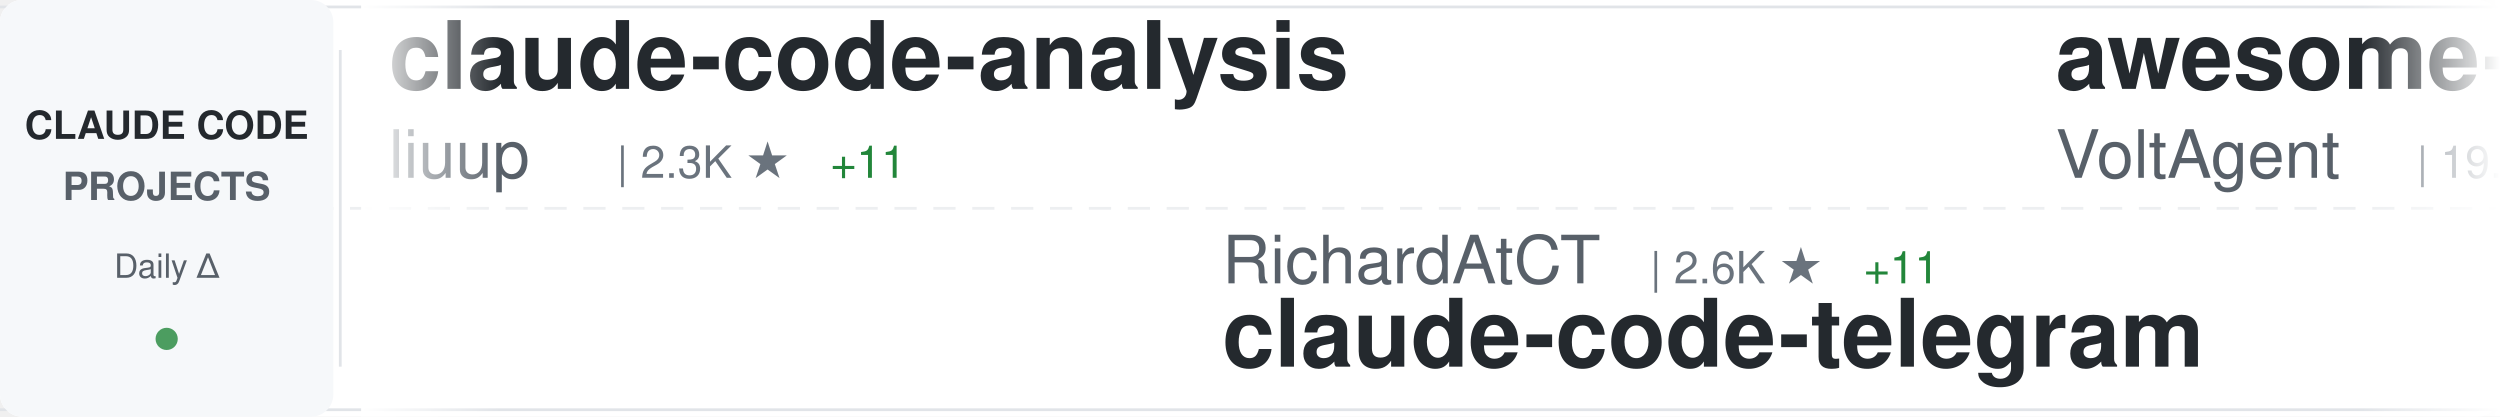
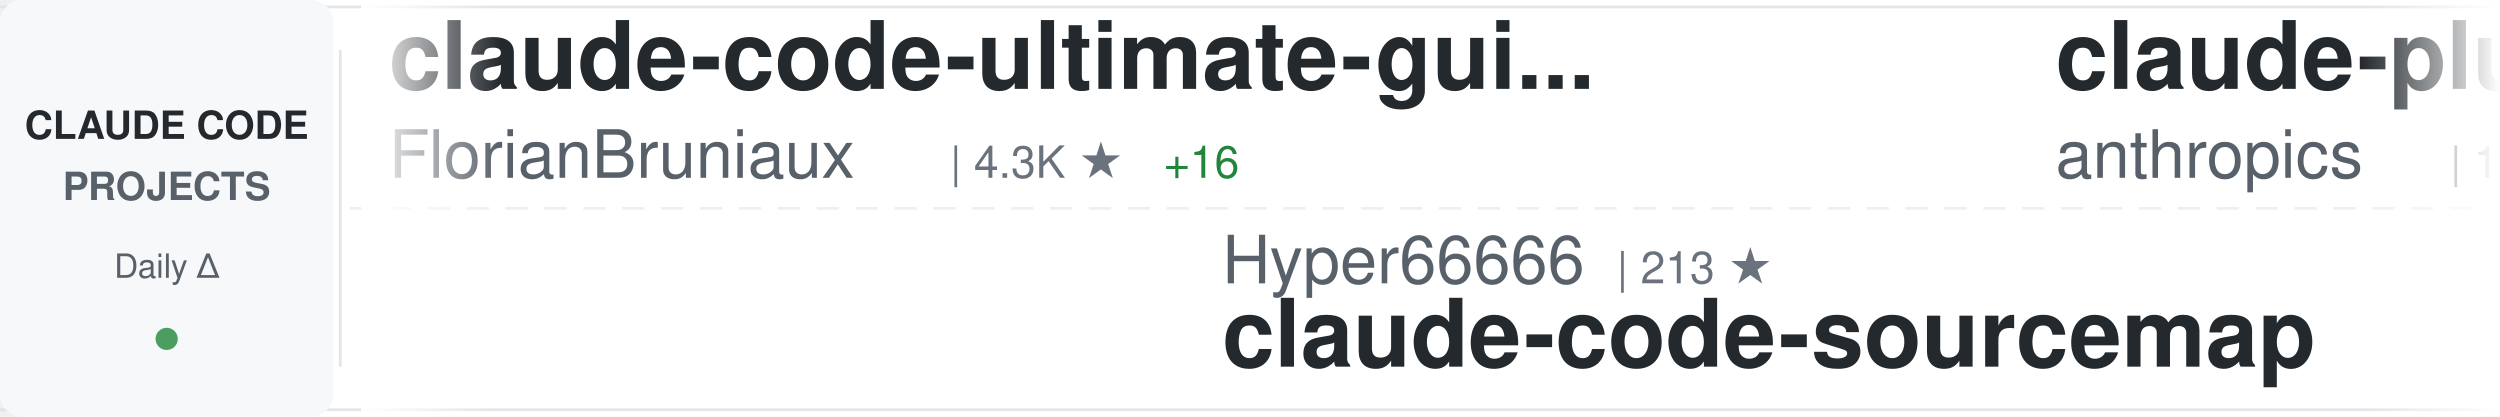
<svg xmlns="http://www.w3.org/2000/svg" width="900" height="150">
  <defs>
    <linearGradient id="awesomeLeftFade" x1="0%" y1="0%" x2="100%" y2="0%">
      <stop offset="0%" style="stop-color:#ffffff;stop-opacity:1" />
      <stop offset="100%" style="stop-color:#ffffff;stop-opacity:0" />
    </linearGradient>
    <linearGradient id="awesomeRightFade" x1="0%" y1="0%" x2="100%" y2="0%">
      <stop offset="0%" style="stop-color:#ffffff;stop-opacity:0" />
      <stop offset="100%" style="stop-color:#ffffff;stop-opacity:1" />
    </linearGradient>
  </defs>
  <rect width="900" height="150" fill="#ffffff" rx="8" />
  <rect x="0" y="2" width="900" height="1" fill="#e1e4e8" />
  <rect x="0" y="147" width="900" height="1" fill="#e1e4e8" />
  <line x1="0" y1="75" x2="900" y2="75" stroke="#e1e4e8" stroke-width="1" stroke-dasharray="8 6" opacity="0.6" />
  <rect x="0" y="0" width="120" height="150" fill="#f6f8fa" rx="8" />
  <text x="60" y="50" font-family="-apple-system, BlinkMacSystemFont, 'Segoe UI', Helvetica, Arial, sans-serif" font-size="14" font-weight="600" fill="#24292e" text-anchor="middle">CLAUDE CODE</text>
  <text x="60" y="72" font-family="-apple-system, BlinkMacSystemFont, 'Segoe UI', Helvetica, Arial, sans-serif" font-size="14" font-weight="600" fill="#586069" text-anchor="middle">PROJECTS</text>
  <text x="60" y="100" font-family="-apple-system, BlinkMacSystemFont, 'Segoe UI', Helvetica, Arial, sans-serif" font-size="12" font-weight="500" fill="#586069" text-anchor="middle">Daily Δ</text>
  <circle cx="60" cy="122" r="4" fill="#22863a" opacity="0.8" />
  <rect x="122" y="18" width="1" height="114" fill="#e1e4e8" />
  <clipPath id="awesomeTickerClip">
    <rect x="130" y="0" width="770" height="150" />
  </clipPath>
  <g clip-path="url(#awesomeTickerClip)">
    <g id="awesomeTickerItems">
      <animateTransform attributeName="transform" attributeType="XML" type="translate" from="0 0" to="-3000 0" dur="54s" repeatCount="indefinite" />
      <g transform="translate(0, 0)">
-         <text x="140" y="32" font-family="-apple-system, BlinkMacSystemFont, 'Segoe UI', Helvetica, Arial, sans-serif" font-size="34" font-weight="600" fill="#24292e">claude-code-analysis</text>
-         <text x="140" y="64" font-family="-apple-system, BlinkMacSystemFont, 'Segoe UI', Helvetica, Arial, sans-serif" font-size="24" font-weight="400" fill="#586069">liuup</text>
-         <text x="222" y="64" font-family="-apple-system, BlinkMacSystemFont, 'Segoe UI', Helvetica, Arial, sans-serif" font-size="16" font-weight="500" fill="#6a737d">| 2.3K ★</text>
-         <text x="299" y="64" font-family="-apple-system, BlinkMacSystemFont, 'Segoe UI', Helvetica, Arial, sans-serif" font-size="16" font-weight="500" fill="#22863a"> +11</text>
+         <text x="140" y="32" font-family="-apple-system, BlinkMacSystemFont, 'Segoe UI', Helvetica, Arial, sans-serif" font-size="34" font-weight="600" fill="#24292e">claude-code-ultimate-gui...</text>
+         <text x="140" y="64" font-family="-apple-system, BlinkMacSystemFont, 'Segoe UI', Helvetica, Arial, sans-serif" font-size="24" font-weight="400" fill="#586069">FlorianBruniaux</text>
+         <text x="342" y="64" font-family="-apple-system, BlinkMacSystemFont, 'Segoe UI', Helvetica, Arial, sans-serif" font-size="16" font-weight="500" fill="#6a737d">| 4.3K ★</text>
+         <text x="419" y="64" font-family="-apple-system, BlinkMacSystemFont, 'Segoe UI', Helvetica, Arial, sans-serif" font-size="16" font-weight="500" fill="#22863a"> +16</text>
      </g>
      <g transform="translate(300, 0)">
-         <text x="140" y="102" font-family="-apple-system, BlinkMacSystemFont, 'Segoe UI', Helvetica, Arial, sans-serif" font-size="24" font-weight="400" fill="#586069">RichardAtCT</text>
-         <text x="294" y="102" font-family="-apple-system, BlinkMacSystemFont, 'Segoe UI', Helvetica, Arial, sans-serif" font-size="16" font-weight="500" fill="#6a737d">| 2.6K ★</text>
-         <text x="371" y="102" font-family="-apple-system, BlinkMacSystemFont, 'Segoe UI', Helvetica, Arial, sans-serif" font-size="16" font-weight="500" fill="#22863a"> +11</text>
-         <text x="140" y="132" font-family="-apple-system, BlinkMacSystemFont, 'Segoe UI', Helvetica, Arial, sans-serif" font-size="34" font-weight="600" fill="#24292e">claude-code-telegram</text>
+         <text x="140" y="102" font-family="-apple-system, BlinkMacSystemFont, 'Segoe UI', Helvetica, Arial, sans-serif" font-size="24" font-weight="400" fill="#586069">Hyper66666</text>
+         <text x="282" y="102" font-family="-apple-system, BlinkMacSystemFont, 'Segoe UI', Helvetica, Arial, sans-serif" font-size="16" font-weight="500" fill="#6a737d">| 213 ★</text>
+         <text x="140" y="132" font-family="-apple-system, BlinkMacSystemFont, 'Segoe UI', Helvetica, Arial, sans-serif" font-size="34" font-weight="600" fill="#24292e">claude-code-sourcemap</text>
      </g>
      <g transform="translate(600, 0)">
-         <text x="140" y="32" font-family="-apple-system, BlinkMacSystemFont, 'Segoe UI', Helvetica, Arial, sans-serif" font-size="34" font-weight="600" fill="#24292e">awesome-claude-code-suba...</text>
-         <text x="140" y="64" font-family="-apple-system, BlinkMacSystemFont, 'Segoe UI', Helvetica, Arial, sans-serif" font-size="24" font-weight="400" fill="#586069">VoltAgent</text>
-         <text x="270" y="64" font-family="-apple-system, BlinkMacSystemFont, 'Segoe UI', Helvetica, Arial, sans-serif" font-size="16" font-weight="500" fill="#6a737d">| 19.5K ★</text>
-         <text x="356" y="64" font-family="-apple-system, BlinkMacSystemFont, 'Segoe UI', Helvetica, Arial, sans-serif" font-size="16" font-weight="500" fill="#22863a"> +59</text>
+         <text x="140" y="32" font-family="-apple-system, BlinkMacSystemFont, 'Segoe UI', Helvetica, Arial, sans-serif" font-size="34" font-weight="600" fill="#24292e">claude-plugins-official</text>
+         <text x="140" y="64" font-family="-apple-system, BlinkMacSystemFont, 'Segoe UI', Helvetica, Arial, sans-serif" font-size="24" font-weight="400" fill="#586069">anthropics</text>
+         <text x="282" y="64" font-family="-apple-system, BlinkMacSystemFont, 'Segoe UI', Helvetica, Arial, sans-serif" font-size="16" font-weight="500" fill="#6a737d">| 19.0K ★</text>
+         <text x="368" y="64" font-family="-apple-system, BlinkMacSystemFont, 'Segoe UI', Helvetica, Arial, sans-serif" font-size="16" font-weight="500" fill="#22863a"> +60</text>
      </g>
      <g transform="translate(900, 0)">
-         <text x="140" y="102" font-family="-apple-system, BlinkMacSystemFont, 'Segoe UI', Helvetica, Arial, sans-serif" font-size="24" font-weight="400" fill="#586069">snarktank</text>
-         <text x="270" y="102" font-family="-apple-system, BlinkMacSystemFont, 'Segoe UI', Helvetica, Arial, sans-serif" font-size="16" font-weight="500" fill="#6a737d">| 18.8K ★</text>
-         <text x="356" y="102" font-family="-apple-system, BlinkMacSystemFont, 'Segoe UI', Helvetica, Arial, sans-serif" font-size="16" font-weight="500" fill="#22863a"> +41</text>
-         <text x="140" y="132" font-family="-apple-system, BlinkMacSystemFont, 'Segoe UI', Helvetica, Arial, sans-serif" font-size="34" font-weight="600" fill="#24292e">ralph</text>
+         <text x="140" y="102" font-family="-apple-system, BlinkMacSystemFont, 'Segoe UI', Helvetica, Arial, sans-serif" font-size="24" font-weight="400" fill="#586069">eyaltoledano</text>
+         <text x="306" y="102" font-family="-apple-system, BlinkMacSystemFont, 'Segoe UI', Helvetica, Arial, sans-serif" font-size="16" font-weight="500" fill="#6a737d">| 27.1K ★</text>
+         <text x="392" y="102" font-family="-apple-system, BlinkMacSystemFont, 'Segoe UI', Helvetica, Arial, sans-serif" font-size="16" font-weight="500" fill="#22863a"> +15</text>
+         <text x="140" y="132" font-family="-apple-system, BlinkMacSystemFont, 'Segoe UI', Helvetica, Arial, sans-serif" font-size="34" font-weight="600" fill="#24292e">claude-task-master</text>
      </g>
      <g transform="translate(1200, 0)">
        <text x="140" y="32" font-family="-apple-system, BlinkMacSystemFont, 'Segoe UI', Helvetica, Arial, sans-serif" font-size="34" font-weight="600" fill="#24292e">edmunds-claude-code</text>
        <text x="140" y="64" font-family="-apple-system, BlinkMacSystemFont, 'Segoe UI', Helvetica, Arial, sans-serif" font-size="24" font-weight="400" fill="#586069">edmund-io</text>
        <text x="270" y="64" font-family="-apple-system, BlinkMacSystemFont, 'Segoe UI', Helvetica, Arial, sans-serif" font-size="16" font-weight="500" fill="#6a737d">| 1.4K ★</text>
-         <text x="347" y="64" font-family="-apple-system, BlinkMacSystemFont, 'Segoe UI', Helvetica, Arial, sans-serif" font-size="16" font-weight="500" fill="#22863a"> +1</text>
+         <text x="347" y="64" font-family="-apple-system, BlinkMacSystemFont, 'Segoe UI', Helvetica, Arial, sans-serif" font-size="16" font-weight="500" fill="#22863a"> +3</text>
      </g>
      <g transform="translate(1500, 0)">
-         <text x="140" y="102" font-family="-apple-system, BlinkMacSystemFont, 'Segoe UI', Helvetica, Arial, sans-serif" font-size="24" font-weight="400" fill="#586069">SeemSeam</text>
-         <text x="258" y="102" font-family="-apple-system, BlinkMacSystemFont, 'Segoe UI', Helvetica, Arial, sans-serif" font-size="16" font-weight="500" fill="#6a737d">| 2.5K ★</text>
-         <text x="335" y="102" font-family="-apple-system, BlinkMacSystemFont, 'Segoe UI', Helvetica, Arial, sans-serif" font-size="16" font-weight="500" fill="#22863a"> +9</text>
-         <text x="140" y="132" font-family="-apple-system, BlinkMacSystemFont, 'Segoe UI', Helvetica, Arial, sans-serif" font-size="34" font-weight="600" fill="#24292e">claude_codex_bridge</text>
+         <text x="140" y="102" font-family="-apple-system, BlinkMacSystemFont, 'Segoe UI', Helvetica, Arial, sans-serif" font-size="24" font-weight="400" fill="#586069">guanshan</text>
+         <text x="258" y="102" font-family="-apple-system, BlinkMacSystemFont, 'Segoe UI', Helvetica, Arial, sans-serif" font-size="16" font-weight="500" fill="#6a737d">| 59 ★</text>
+         <text x="140" y="132" font-family="-apple-system, BlinkMacSystemFont, 'Segoe UI', Helvetica, Arial, sans-serif" font-size="34" font-weight="600" fill="#24292e">ClaudeCode</text>
      </g>
      <g transform="translate(1800, 0)">
-         <text x="140" y="32" font-family="-apple-system, BlinkMacSystemFont, 'Segoe UI', Helvetica, Arial, sans-serif" font-size="34" font-weight="600" fill="#24292e">claude-code-workflows</text>
-         <text x="140" y="64" font-family="-apple-system, BlinkMacSystemFont, 'Segoe UI', Helvetica, Arial, sans-serif" font-size="24" font-weight="400" fill="#586069">OneRedOak</text>
-         <text x="270" y="64" font-family="-apple-system, BlinkMacSystemFont, 'Segoe UI', Helvetica, Arial, sans-serif" font-size="16" font-weight="500" fill="#6a737d">| 3.8K ★</text>
+         <text x="140" y="32" font-family="-apple-system, BlinkMacSystemFont, 'Segoe UI', Helvetica, Arial, sans-serif" font-size="34" font-weight="600" fill="#24292e">claude-code-source-code-...</text>
+         <text x="140" y="64" font-family="-apple-system, BlinkMacSystemFont, 'Segoe UI', Helvetica, Arial, sans-serif" font-size="24" font-weight="400" fill="#586069">ghuntley</text>
+         <text x="258" y="64" font-family="-apple-system, BlinkMacSystemFont, 'Segoe UI', Helvetica, Arial, sans-serif" font-size="16" font-weight="500" fill="#6a737d">| 975 ★</text>
      </g>
      <g transform="translate(2100, 0)">
-         <text x="140" y="102" font-family="-apple-system, BlinkMacSystemFont, 'Segoe UI', Helvetica, Arial, sans-serif" font-size="24" font-weight="400" fill="#586069">shanraisshan</text>
-         <text x="306" y="102" font-family="-apple-system, BlinkMacSystemFont, 'Segoe UI', Helvetica, Arial, sans-serif" font-size="16" font-weight="500" fill="#6a737d">| 52.1K ★</text>
-         <text x="392" y="102" font-family="-apple-system, BlinkMacSystemFont, 'Segoe UI', Helvetica, Arial, sans-serif" font-size="16" font-weight="500" fill="#22863a"> +148</text>
-         <text x="140" y="132" font-family="-apple-system, BlinkMacSystemFont, 'Segoe UI', Helvetica, Arial, sans-serif" font-size="34" font-weight="600" fill="#24292e">claude-code-best-practic...</text>
+         <text x="140" y="102" font-family="-apple-system, BlinkMacSystemFont, 'Segoe UI', Helvetica, Arial, sans-serif" font-size="24" font-weight="400" fill="#586069">liuup</text>
+         <text x="222" y="102" font-family="-apple-system, BlinkMacSystemFont, 'Segoe UI', Helvetica, Arial, sans-serif" font-size="16" font-weight="500" fill="#6a737d">| 2.3K ★</text>
+         <text x="299" y="102" font-family="-apple-system, BlinkMacSystemFont, 'Segoe UI', Helvetica, Arial, sans-serif" font-size="16" font-weight="500" fill="#22863a"> +13</text>
+         <text x="140" y="132" font-family="-apple-system, BlinkMacSystemFont, 'Segoe UI', Helvetica, Arial, sans-serif" font-size="34" font-weight="600" fill="#24292e">claude-code-analysis</text>
      </g>
      <g transform="translate(2400, 0)">
-         <text x="140" y="32" font-family="-apple-system, BlinkMacSystemFont, 'Segoe UI', Helvetica, Arial, sans-serif" font-size="34" font-weight="600" fill="#24292e">claude-code-local</text>
-         <text x="140" y="64" font-family="-apple-system, BlinkMacSystemFont, 'Segoe UI', Helvetica, Arial, sans-serif" font-size="24" font-weight="400" fill="#586069">nicedreamzapp</text>
-         <text x="318" y="64" font-family="-apple-system, BlinkMacSystemFont, 'Segoe UI', Helvetica, Arial, sans-serif" font-size="16" font-weight="500" fill="#6a737d">| 2.5K ★</text>
-         <text x="395" y="64" font-family="-apple-system, BlinkMacSystemFont, 'Segoe UI', Helvetica, Arial, sans-serif" font-size="16" font-weight="500" fill="#22863a"> +24</text>
+         <text x="140" y="32" font-family="-apple-system, BlinkMacSystemFont, 'Segoe UI', Helvetica, Arial, sans-serif" font-size="34" font-weight="600" fill="#24292e">claude-code-webui</text>
+         <text x="140" y="64" font-family="-apple-system, BlinkMacSystemFont, 'Segoe UI', Helvetica, Arial, sans-serif" font-size="24" font-weight="400" fill="#586069">sugyan</text>
+         <text x="234" y="64" font-family="-apple-system, BlinkMacSystemFont, 'Segoe UI', Helvetica, Arial, sans-serif" font-size="16" font-weight="500" fill="#6a737d">| 1.1K ★</text>
      </g>
      <g transform="translate(2700, 0)">
-         <text x="140" y="102" font-family="-apple-system, BlinkMacSystemFont, 'Segoe UI', Helvetica, Arial, sans-serif" font-size="24" font-weight="400" fill="#586069">anthropics</text>
-         <text x="282" y="102" font-family="-apple-system, BlinkMacSystemFont, 'Segoe UI', Helvetica, Arial, sans-serif" font-size="16" font-weight="500" fill="#6a737d">| 818 ★</text>
-         <text x="350" y="102" font-family="-apple-system, BlinkMacSystemFont, 'Segoe UI', Helvetica, Arial, sans-serif" font-size="16" font-weight="500" fill="#22863a"> +1</text>
-         <text x="140" y="132" font-family="-apple-system, BlinkMacSystemFont, 'Segoe UI', Helvetica, Arial, sans-serif" font-size="34" font-weight="600" fill="#24292e">claude-code-base-action</text>
+         <text x="140" y="102" font-family="-apple-system, BlinkMacSystemFont, 'Segoe UI', Helvetica, Arial, sans-serif" font-size="24" font-weight="400" fill="#586069">feiskyer</text>
+         <text x="258" y="102" font-family="-apple-system, BlinkMacSystemFont, 'Segoe UI', Helvetica, Arial, sans-serif" font-size="16" font-weight="500" fill="#6a737d">| 1.5K ★</text>
+         <text x="335" y="102" font-family="-apple-system, BlinkMacSystemFont, 'Segoe UI', Helvetica, Arial, sans-serif" font-size="16" font-weight="500" fill="#22863a"> +3</text>
+         <text x="140" y="132" font-family="-apple-system, BlinkMacSystemFont, 'Segoe UI', Helvetica, Arial, sans-serif" font-size="34" font-weight="600" fill="#24292e">claude-code-settings</text>
      </g>
      <g transform="translate(3000, 0)">
-         <text x="140" y="32" font-family="-apple-system, BlinkMacSystemFont, 'Segoe UI', Helvetica, Arial, sans-serif" font-size="34" font-weight="600" fill="#24292e">claude-code-analysis</text>
-         <text x="140" y="64" font-family="-apple-system, BlinkMacSystemFont, 'Segoe UI', Helvetica, Arial, sans-serif" font-size="24" font-weight="400" fill="#586069">liuup</text>
-         <text x="222" y="64" font-family="-apple-system, BlinkMacSystemFont, 'Segoe UI', Helvetica, Arial, sans-serif" font-size="16" font-weight="500" fill="#6a737d">| 2.3K ★</text>
-         <text x="299" y="64" font-family="-apple-system, BlinkMacSystemFont, 'Segoe UI', Helvetica, Arial, sans-serif" font-size="16" font-weight="500" fill="#22863a"> +11</text>
+         <text x="140" y="32" font-family="-apple-system, BlinkMacSystemFont, 'Segoe UI', Helvetica, Arial, sans-serif" font-size="34" font-weight="600" fill="#24292e">claude-code-ultimate-gui...</text>
+         <text x="140" y="64" font-family="-apple-system, BlinkMacSystemFont, 'Segoe UI', Helvetica, Arial, sans-serif" font-size="24" font-weight="400" fill="#586069">FlorianBruniaux</text>
+         <text x="342" y="64" font-family="-apple-system, BlinkMacSystemFont, 'Segoe UI', Helvetica, Arial, sans-serif" font-size="16" font-weight="500" fill="#6a737d">| 4.3K ★</text>
+         <text x="419" y="64" font-family="-apple-system, BlinkMacSystemFont, 'Segoe UI', Helvetica, Arial, sans-serif" font-size="16" font-weight="500" fill="#22863a"> +16</text>
      </g>
      <g transform="translate(3300, 0)">
-         <text x="140" y="102" font-family="-apple-system, BlinkMacSystemFont, 'Segoe UI', Helvetica, Arial, sans-serif" font-size="24" font-weight="400" fill="#586069">RichardAtCT</text>
-         <text x="294" y="102" font-family="-apple-system, BlinkMacSystemFont, 'Segoe UI', Helvetica, Arial, sans-serif" font-size="16" font-weight="500" fill="#6a737d">| 2.6K ★</text>
-         <text x="371" y="102" font-family="-apple-system, BlinkMacSystemFont, 'Segoe UI', Helvetica, Arial, sans-serif" font-size="16" font-weight="500" fill="#22863a"> +11</text>
-         <text x="140" y="132" font-family="-apple-system, BlinkMacSystemFont, 'Segoe UI', Helvetica, Arial, sans-serif" font-size="34" font-weight="600" fill="#24292e">claude-code-telegram</text>
+         <text x="140" y="102" font-family="-apple-system, BlinkMacSystemFont, 'Segoe UI', Helvetica, Arial, sans-serif" font-size="24" font-weight="400" fill="#586069">Hyper66666</text>
+         <text x="282" y="102" font-family="-apple-system, BlinkMacSystemFont, 'Segoe UI', Helvetica, Arial, sans-serif" font-size="16" font-weight="500" fill="#6a737d">| 213 ★</text>
+         <text x="140" y="132" font-family="-apple-system, BlinkMacSystemFont, 'Segoe UI', Helvetica, Arial, sans-serif" font-size="34" font-weight="600" fill="#24292e">claude-code-sourcemap</text>
      </g>
      <g transform="translate(3600, 0)">
-         <text x="140" y="32" font-family="-apple-system, BlinkMacSystemFont, 'Segoe UI', Helvetica, Arial, sans-serif" font-size="34" font-weight="600" fill="#24292e">awesome-claude-code-suba...</text>
-         <text x="140" y="64" font-family="-apple-system, BlinkMacSystemFont, 'Segoe UI', Helvetica, Arial, sans-serif" font-size="24" font-weight="400" fill="#586069">VoltAgent</text>
-         <text x="270" y="64" font-family="-apple-system, BlinkMacSystemFont, 'Segoe UI', Helvetica, Arial, sans-serif" font-size="16" font-weight="500" fill="#6a737d">| 19.5K ★</text>
-         <text x="356" y="64" font-family="-apple-system, BlinkMacSystemFont, 'Segoe UI', Helvetica, Arial, sans-serif" font-size="16" font-weight="500" fill="#22863a"> +59</text>
+         <text x="140" y="32" font-family="-apple-system, BlinkMacSystemFont, 'Segoe UI', Helvetica, Arial, sans-serif" font-size="34" font-weight="600" fill="#24292e">claude-plugins-official</text>
+         <text x="140" y="64" font-family="-apple-system, BlinkMacSystemFont, 'Segoe UI', Helvetica, Arial, sans-serif" font-size="24" font-weight="400" fill="#586069">anthropics</text>
+         <text x="282" y="64" font-family="-apple-system, BlinkMacSystemFont, 'Segoe UI', Helvetica, Arial, sans-serif" font-size="16" font-weight="500" fill="#6a737d">| 19.0K ★</text>
+         <text x="368" y="64" font-family="-apple-system, BlinkMacSystemFont, 'Segoe UI', Helvetica, Arial, sans-serif" font-size="16" font-weight="500" fill="#22863a"> +60</text>
      </g>
      <g transform="translate(3900, 0)">
-         <text x="140" y="102" font-family="-apple-system, BlinkMacSystemFont, 'Segoe UI', Helvetica, Arial, sans-serif" font-size="24" font-weight="400" fill="#586069">snarktank</text>
-         <text x="270" y="102" font-family="-apple-system, BlinkMacSystemFont, 'Segoe UI', Helvetica, Arial, sans-serif" font-size="16" font-weight="500" fill="#6a737d">| 18.8K ★</text>
-         <text x="356" y="102" font-family="-apple-system, BlinkMacSystemFont, 'Segoe UI', Helvetica, Arial, sans-serif" font-size="16" font-weight="500" fill="#22863a"> +41</text>
-         <text x="140" y="132" font-family="-apple-system, BlinkMacSystemFont, 'Segoe UI', Helvetica, Arial, sans-serif" font-size="34" font-weight="600" fill="#24292e">ralph</text>
+         <text x="140" y="102" font-family="-apple-system, BlinkMacSystemFont, 'Segoe UI', Helvetica, Arial, sans-serif" font-size="24" font-weight="400" fill="#586069">eyaltoledano</text>
+         <text x="306" y="102" font-family="-apple-system, BlinkMacSystemFont, 'Segoe UI', Helvetica, Arial, sans-serif" font-size="16" font-weight="500" fill="#6a737d">| 27.1K ★</text>
+         <text x="392" y="102" font-family="-apple-system, BlinkMacSystemFont, 'Segoe UI', Helvetica, Arial, sans-serif" font-size="16" font-weight="500" fill="#22863a"> +15</text>
+         <text x="140" y="132" font-family="-apple-system, BlinkMacSystemFont, 'Segoe UI', Helvetica, Arial, sans-serif" font-size="34" font-weight="600" fill="#24292e">claude-task-master</text>
      </g>
    </g>
  </g>
  <rect x="130" y="0" width="50" height="150" fill="url(#awesomeLeftFade)" />
  <rect x="850" y="0" width="50" height="150" fill="url(#awesomeRightFade)" />
</svg>
